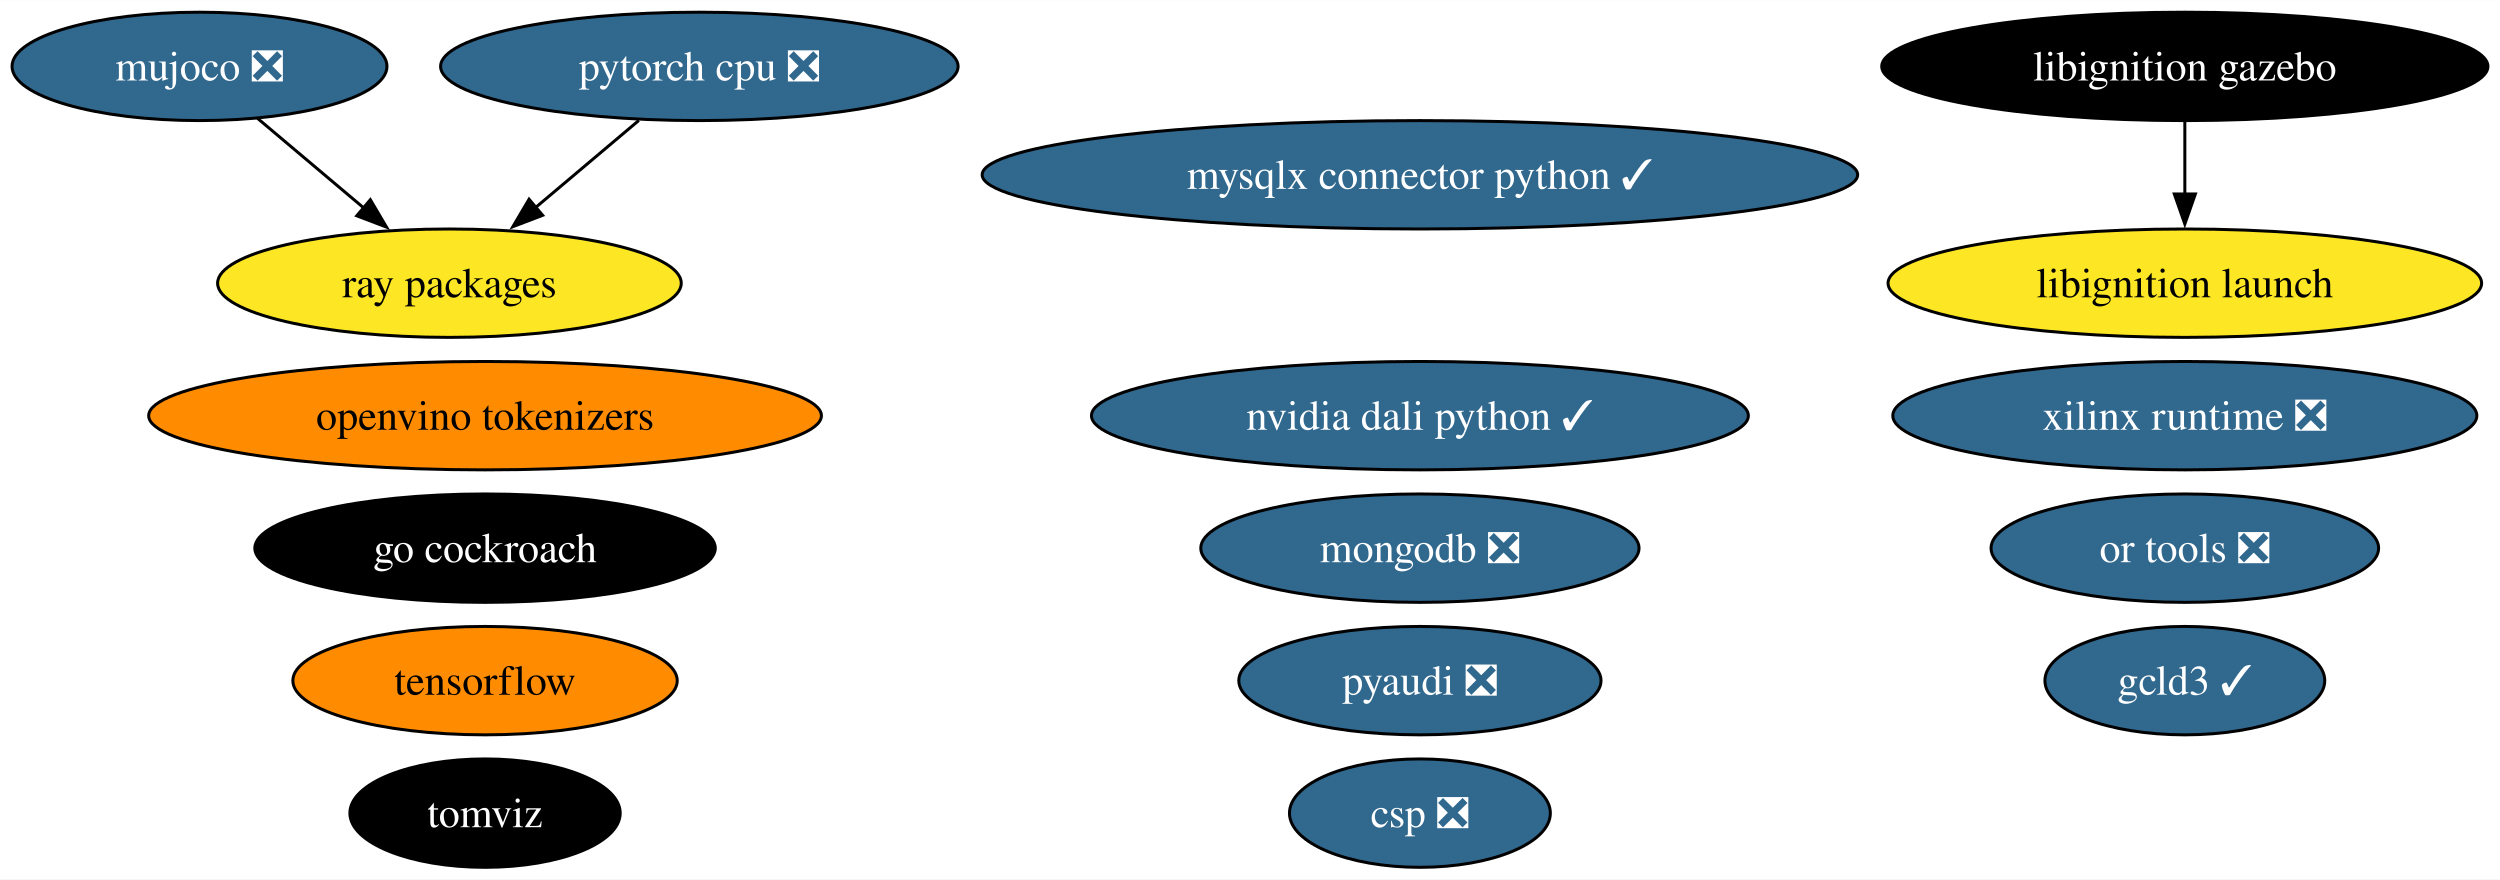
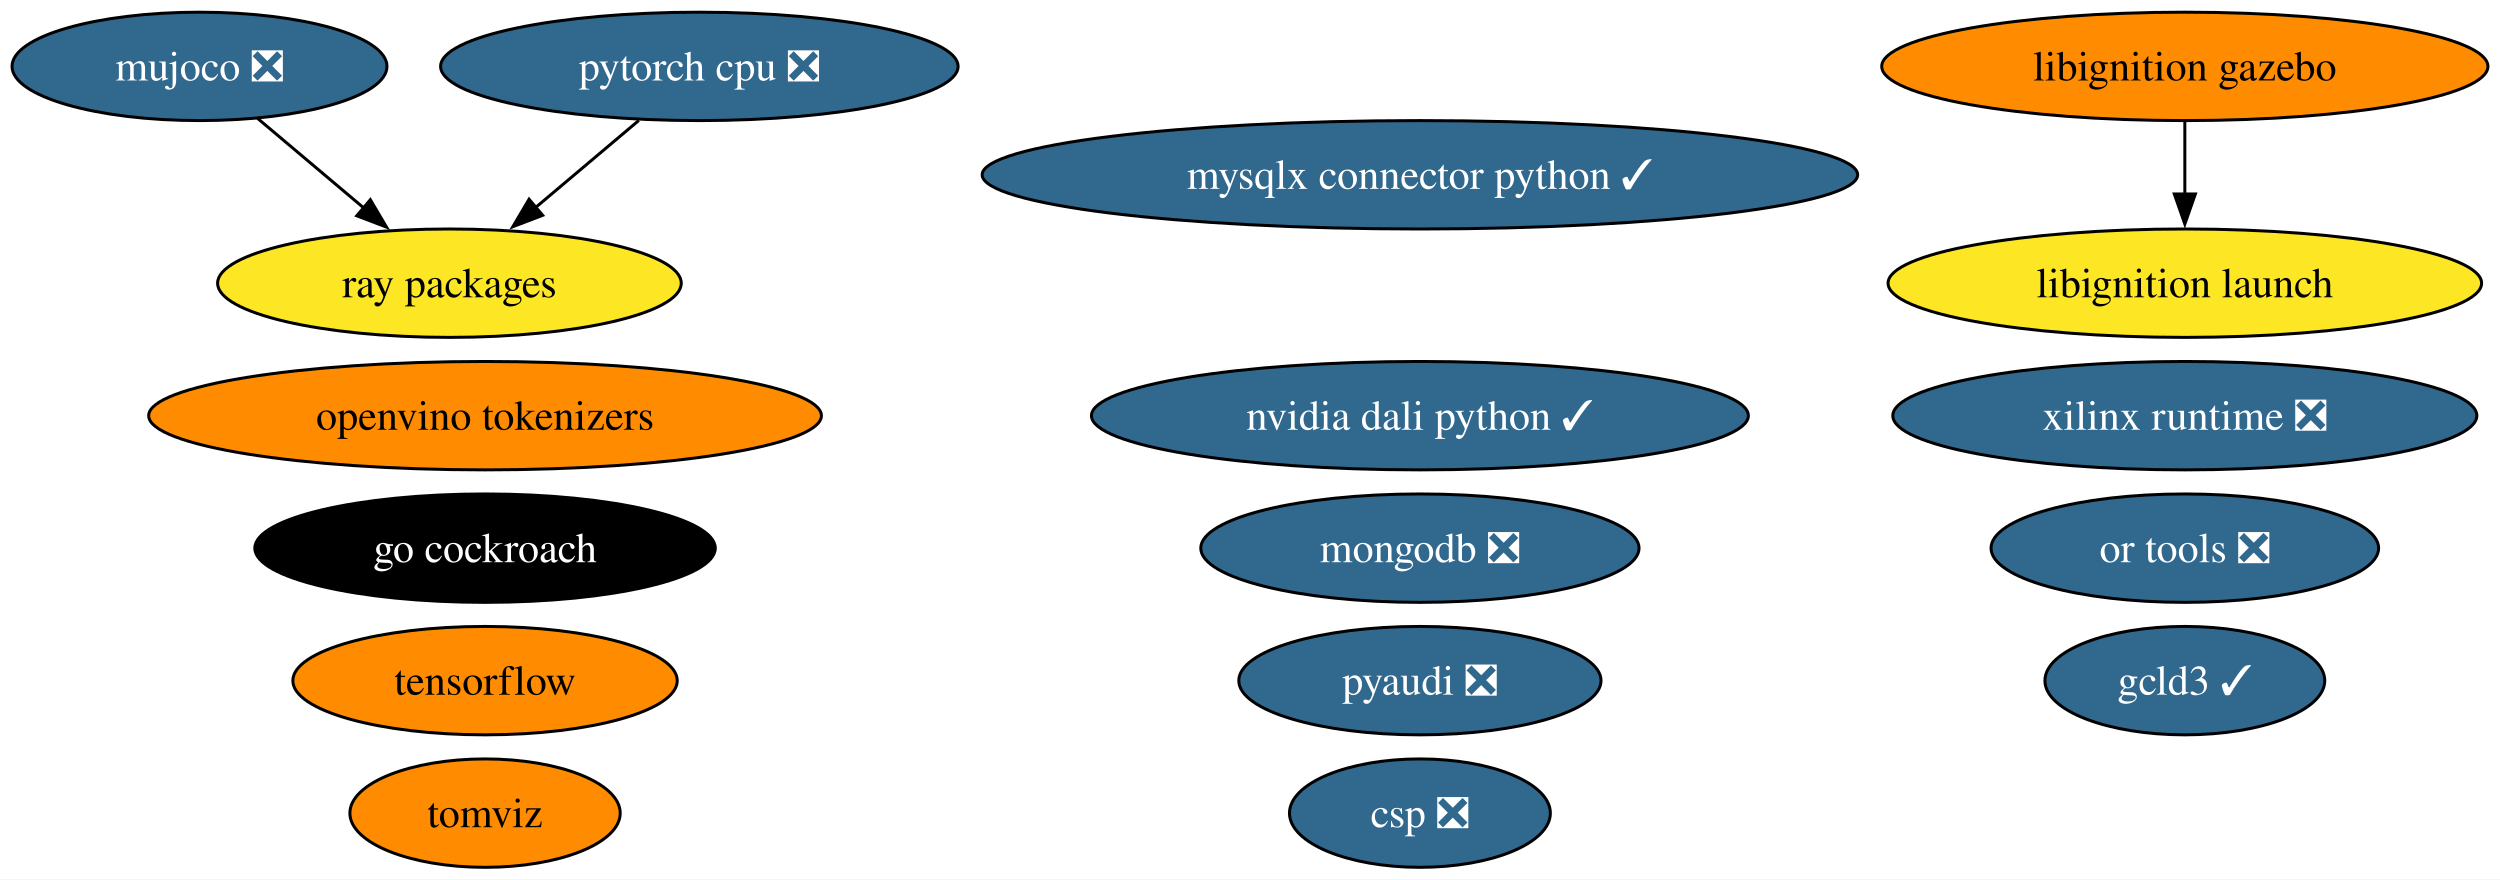
<svg xmlns="http://www.w3.org/2000/svg" xmlns:xlink="http://www.w3.org/1999/xlink" width="830pt" height="292pt" viewBox="0.00 0.00 830.28 292.00">
  <g id="graph0" class="graph" transform="scale(1 1) rotate(0) translate(4 288)">
    <polygon fill="white" stroke="none" points="-4,4 -4,-288 826.28,-288 826.28,4 -4,4" />
    <g id="node1" class="node">
      <g id="a_node1">
        <a xlink:href="https://github.com/conda-forge/pyaudi-feedstock/pull/44" xlink:title="pyaudi ❎">
          <ellipse fill="#31688e" stroke="black" cx="467.57" cy="-62" rx="60.15" ry="18" />
          <text text-anchor="middle" x="467.57" y="-57.33" font-family="Times,serif" font-size="14.00" fill="white">pyaudi ❎</text>
        </a>
      </g>
    </g>
    <g id="node2" class="node">
      <g id="a_node2">
        <a xlink:href="https://github.com/conda-forge/tensorflow-feedstock" xlink:title="tensorflow">
          <ellipse fill="#ff8c00" stroke="black" cx="157.09" cy="-62" rx="63.83" ry="18" />
          <text text-anchor="middle" x="157.09" y="-57.33" font-family="Times,serif" font-size="14.00">tensorflow</text>
        </a>
      </g>
    </g>
    <g id="node3" class="node">
      <g id="a_node3">
        <a xlink:href="https://github.com/conda-forge/pytorch-cpu-feedstock/pull/265" xlink:title="pytorch cpu ❎">
          <ellipse fill="#31688e" stroke="black" cx="228.26" cy="-266" rx="85.93" ry="18" />
          <text text-anchor="middle" x="228.26" y="-261.32" font-family="Times,serif" font-size="14.00" fill="white">pytorch cpu ❎</text>
        </a>
      </g>
    </g>
    <g id="node6" class="node">
      <g id="a_node6">
        <a xlink:href="https://github.com/conda-forge/ray-packages-feedstock" xlink:title="ray packages">
          <ellipse fill="#fde725" stroke="black" cx="145.26" cy="-194" rx="76.99" ry="18" />
          <text text-anchor="middle" x="145.26" y="-189.32" font-family="Times,serif" font-size="14.00">ray packages</text>
        </a>
      </g>
    </g>
    <g id="edge1" class="edge">
      <path fill="none" stroke="black" d="M208.16,-248.05C197.87,-239.37 185.15,-228.64 173.85,-219.11" />
      <polygon fill="black" stroke="black" points="176.22,-216.54 166.32,-212.76 171.71,-221.89 176.22,-216.54" />
    </g>
    <g id="node4" class="node">
      <g id="a_node4">
        <a xlink:href="https://github.com/conda-forge/mongodb-feedstock/pull/97" xlink:title="mongodb ❎">
          <ellipse fill="#31688e" stroke="black" cx="467.57" cy="-106" rx="72.78" ry="18" />
          <text text-anchor="middle" x="467.57" y="-101.33" font-family="Times,serif" font-size="14.00" fill="white">mongodb ❎</text>
        </a>
      </g>
    </g>
    <g id="node5" class="node">
      <g id="a_node5">
        <a xlink:href="https://github.com/conda-forge/go-cockroach-feedstock" xlink:title="go cockroach">
          <ellipse fill="#000000" stroke="black" cx="157.09" cy="-106" rx="76.46" ry="18" />
          <text text-anchor="middle" x="157.09" y="-101.33" font-family="Times,serif" font-size="14.00" fill="white">go cockroach</text>
        </a>
      </g>
    </g>
    <g id="node7" class="node">
      <g id="a_node7">
        <a xlink:href="https://github.com/conda-forge/tomviz-feedstock" xlink:title="tomviz">
-           <ellipse fill="#000000" stroke="black" cx="157.09" cy="-18" rx="44.89" ry="18" />
-           <text text-anchor="middle" x="157.09" y="-13.32" font-family="Times,serif" font-size="14.00" fill="white">tomviz</text>
+           <ellipse fill="#ff8c00" stroke="black" cx="157.09" cy="-18" rx="44.89" ry="18" />
+           <text text-anchor="middle" x="157.09" y="-13.32" font-family="Times,serif" font-size="14.00">tomviz</text>
        </a>
      </g>
    </g>
    <g id="node8" class="node">
      <g id="a_node8">
        <a xlink:href="https://github.com/conda-forge/libignition-gazebo-feedstock" xlink:title="libignition gazebo">
-           <ellipse fill="#000000" stroke="black" cx="721.61" cy="-266" rx="100.66" ry="18" />
-           <text text-anchor="middle" x="721.61" y="-261.32" font-family="Times,serif" font-size="14.00" fill="white">libignition gazebo</text>
+           <ellipse fill="#ff8c00" stroke="black" cx="721.61" cy="-266" rx="100.66" ry="18" />
+           <text text-anchor="middle" x="721.61" y="-261.32" font-family="Times,serif" font-size="14.00">libignition gazebo</text>
        </a>
      </g>
    </g>
    <g id="node9" class="node">
      <g id="a_node9">
        <a xlink:href="https://github.com/conda-forge/libignition-launch-feedstock" xlink:title="libignition launch">
          <ellipse fill="#fde725" stroke="black" cx="721.61" cy="-194" rx="98.56" ry="18" />
          <text text-anchor="middle" x="721.61" y="-189.32" font-family="Times,serif" font-size="14.00">libignition launch</text>
        </a>
      </g>
    </g>
    <g id="edge2" class="edge">
      <path fill="none" stroke="black" d="M721.61,-247.7C721.61,-240.41 721.61,-231.73 721.61,-223.54" />
      <polygon fill="black" stroke="black" points="725.11,-223.62 721.61,-213.62 718.11,-223.62 725.11,-223.62" />
    </g>
    <g id="node10" class="node">
      <g id="a_node10">
        <a xlink:href="https://github.com/conda-forge/or-tools-feedstock/pull/62" xlink:title="or tools ❎">
          <ellipse fill="#31688e" stroke="black" cx="721.61" cy="-106" rx="64.36" ry="18" />
          <text text-anchor="middle" x="721.61" y="-101.33" font-family="Times,serif" font-size="14.00" fill="white">or tools ❎</text>
        </a>
      </g>
    </g>
    <g id="node11" class="node">
      <g id="a_node11">
        <a xlink:href="https://github.com/conda-forge/mujoco-feedstock/pull/63" xlink:title="mujoco ❎">
          <ellipse fill="#31688e" stroke="black" cx="62.26" cy="-266" rx="62.26" ry="18" />
          <text text-anchor="middle" x="62.26" y="-261.32" font-family="Times,serif" font-size="14.00" fill="white">mujoco ❎</text>
        </a>
      </g>
    </g>
    <g id="edge3" class="edge">
      <path fill="none" stroke="black" d="M81.51,-248.76C92.04,-239.88 105.29,-228.71 116.97,-218.85" />
      <polygon fill="black" stroke="black" points="118.99,-221.73 124.38,-212.61 114.48,-216.38 118.99,-221.73" />
    </g>
    <g id="node12" class="node">
      <g id="a_node12">
        <a xlink:href="https://github.com/conda-forge/xilinx-runtime-feedstock/pull/37" xlink:title="xilinx runtime ❎">
          <ellipse fill="#31688e" stroke="black" cx="721.61" cy="-150" rx="96.98" ry="18" />
          <text text-anchor="middle" x="721.61" y="-145.32" font-family="Times,serif" font-size="14.00" fill="white">xilinx runtime ❎</text>
        </a>
      </g>
    </g>
    <g id="node13" class="node">
      <g id="a_node13">
        <a xlink:href="https://github.com/conda-forge/gcld3-feedstock/pull/11" xlink:title="gcld3 ✓">
          <ellipse fill="#31688e" stroke="black" cx="721.61" cy="-62" rx="46.47" ry="18" />
          <text text-anchor="middle" x="721.61" y="-57.33" font-family="Times,serif" font-size="14.00" fill="white">gcld3 ✓</text>
        </a>
      </g>
    </g>
    <g id="node14" class="node">
      <g id="a_node14">
        <a xlink:href="https://github.com/conda-forge/openvino-tokenizers-feedstock" xlink:title="openvino tokenizers">
          <ellipse fill="#ff8c00" stroke="black" cx="157.09" cy="-150" rx="111.71" ry="18" />
          <text text-anchor="middle" x="157.09" y="-145.32" font-family="Times,serif" font-size="14.00">openvino tokenizers</text>
        </a>
      </g>
    </g>
    <g id="node15" class="node">
      <g id="a_node15">
        <a xlink:href="https://github.com/conda-forge/csp-feedstock/pull/38" xlink:title="csp ❎">
          <ellipse fill="#31688e" stroke="black" cx="467.57" cy="-18" rx="43.32" ry="18" />
          <text text-anchor="middle" x="467.57" y="-13.32" font-family="Times,serif" font-size="14.00" fill="white">csp ❎</text>
        </a>
      </g>
    </g>
    <g id="node16" class="node">
      <g id="a_node16">
        <a xlink:href="https://github.com/conda-forge/mysqlx-connector-python-feedstock/pull/8" xlink:title="mysqlx connector python ✓">
          <ellipse fill="#31688e" stroke="black" cx="467.57" cy="-230" rx="145.38" ry="18" />
          <text text-anchor="middle" x="467.57" y="-225.32" font-family="Times,serif" font-size="14.00" fill="white">mysqlx connector python ✓</text>
        </a>
      </g>
    </g>
    <g id="node17" class="node">
      <g id="a_node17">
        <a xlink:href="https://github.com/conda-forge/nvidia-dali-python-feedstock/pull/10" xlink:title="nvidia dali python ✓">
          <ellipse fill="#31688e" stroke="black" cx="467.57" cy="-150" rx="109.08" ry="18" />
          <text text-anchor="middle" x="467.57" y="-145.32" font-family="Times,serif" font-size="14.00" fill="white">nvidia dali python ✓</text>
        </a>
      </g>
    </g>
  </g>
</svg>
